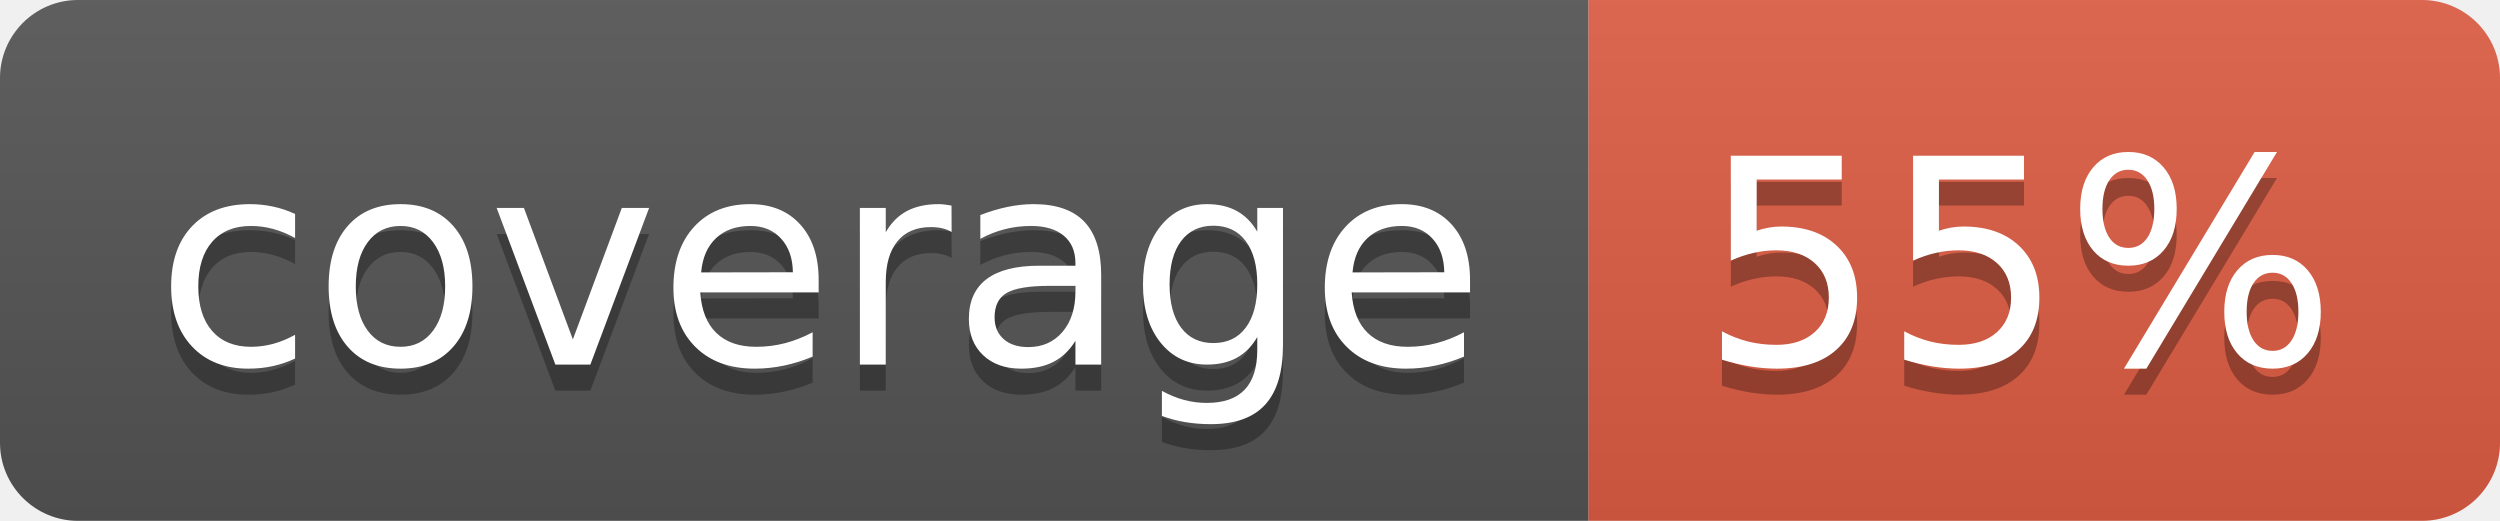
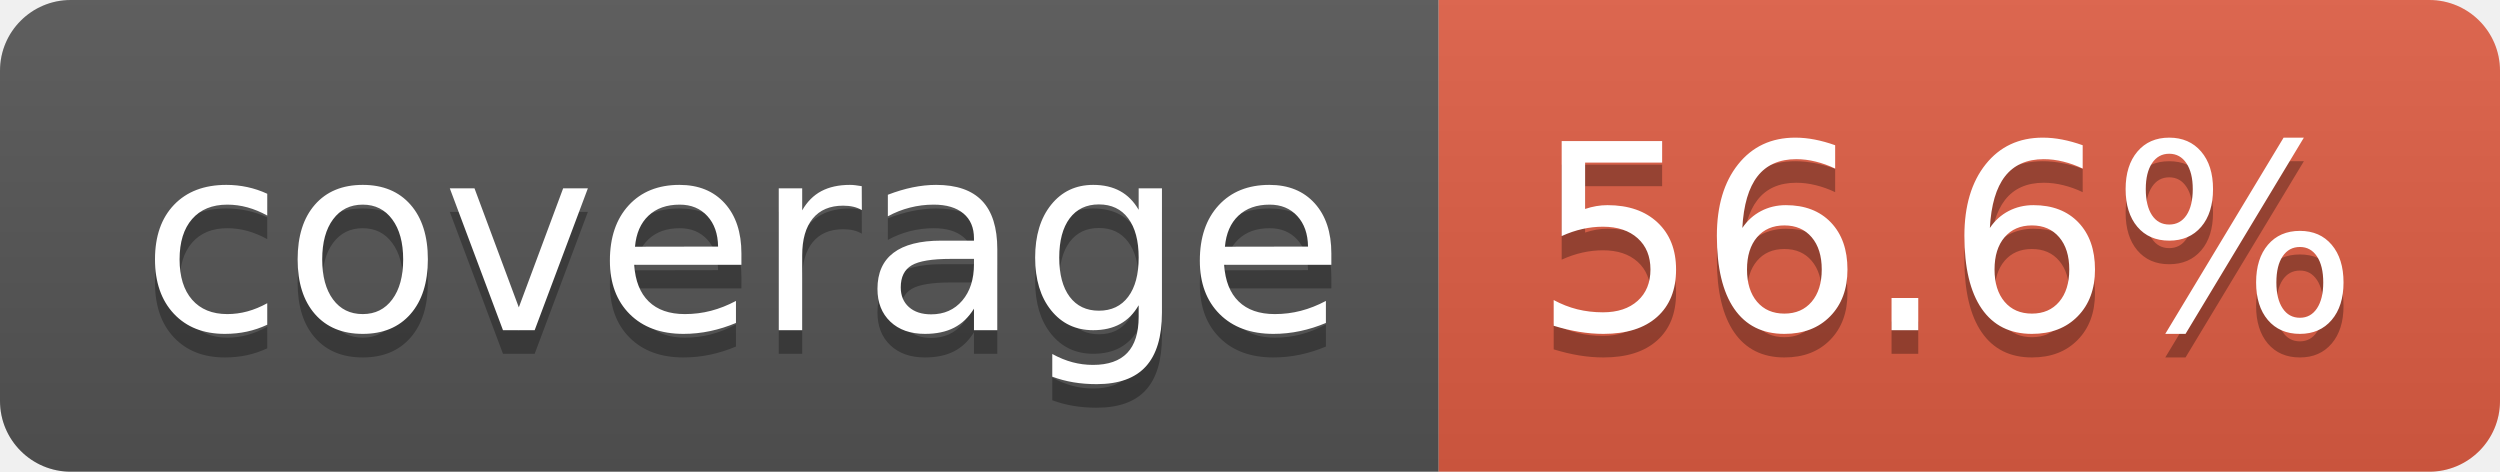
- <svg xmlns="http://www.w3.org/2000/svg" width="96" height="20" role="img" aria-label="coverage: 55%">
+ <svg xmlns="http://www.w3.org/2000/svg" width="106" height="20" role="img" aria-label="coverage: 56.6%">
  <linearGradient id="s" x2="0" y2="100%">
    <stop offset="0" stop-color="#bbb" stop-opacity=".1" />
    <stop offset="1" stop-opacity=".1" />
  </linearGradient>
  <clipPath id="r">
-     <rect width="96" height="20" rx="3" fill="#fff" />
+     <rect width="106" height="20" rx="3" fill="#fff" />
  </clipPath>
  <g clip-path="url(#r)">
    <rect width="61" height="20" fill="#555" />
-     <rect x="61" width="35" height="20" fill="#e05d44" />
-     <rect width="96" height="20" fill="url(#s)" />
+     <rect x="61" width="45" height="20" fill="#e05d44" />
+     <rect width="106" height="20" fill="url(#s)" />
  </g>
  <g fill="#fff" text-anchor="middle" font-family="Verdana,Geneva,DejaVu Sans,sans-serif" text-rendering="geometricPrecision" font-size="110">
    <text aria-hidden="true" x="315" y="150" fill="#010101" fill-opacity=".3" transform="scale(.1)" textLength="510">coverage</text>
    <text x="315" y="140" transform="scale(.1)" fill="#fff" textLength="510">coverage</text>
-     <text aria-hidden="true" x="775" y="150" fill="#010101" fill-opacity=".3" transform="scale(.1)" textLength="245">55%</text>
-     <text x="775" y="140" transform="scale(.1)" fill="#fff" textLength="245">55%</text>
+     <text aria-hidden="true" x="825" y="150" fill="#010101" fill-opacity=".3" transform="scale(.1)" textLength="350">56.6%</text>
+     <text x="825" y="140" transform="scale(.1)" fill="#fff" textLength="350">56.6%</text>
  </g>
</svg>
